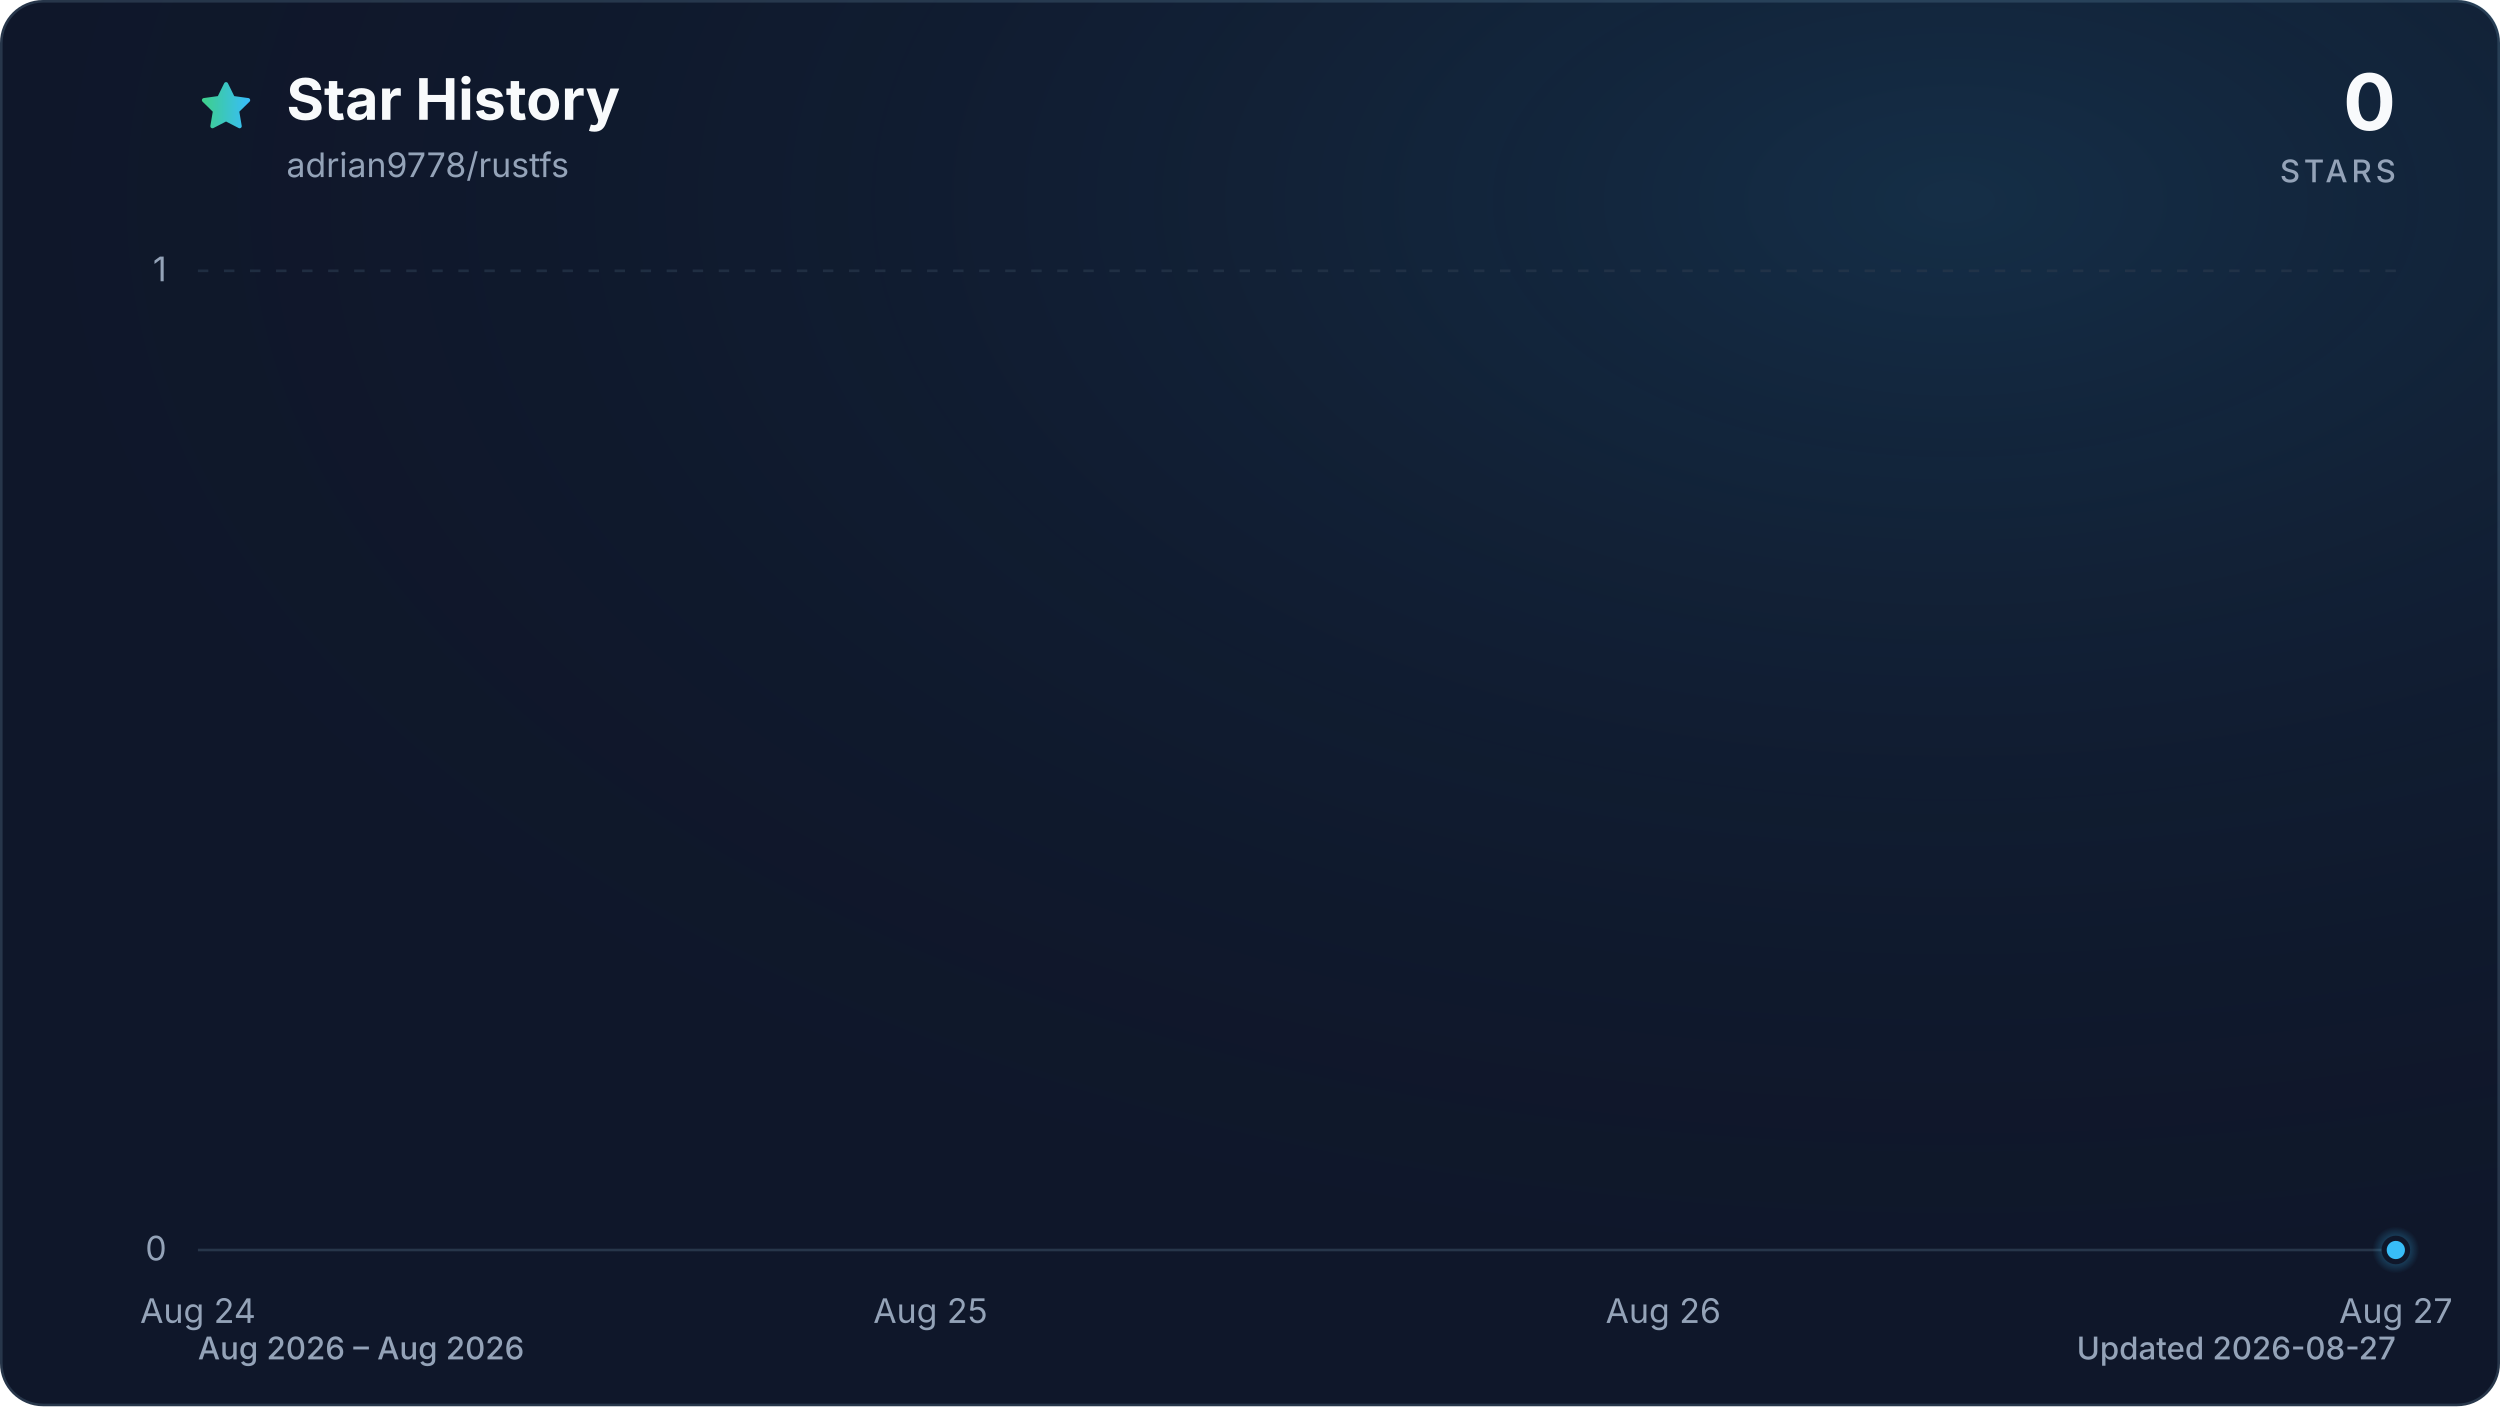
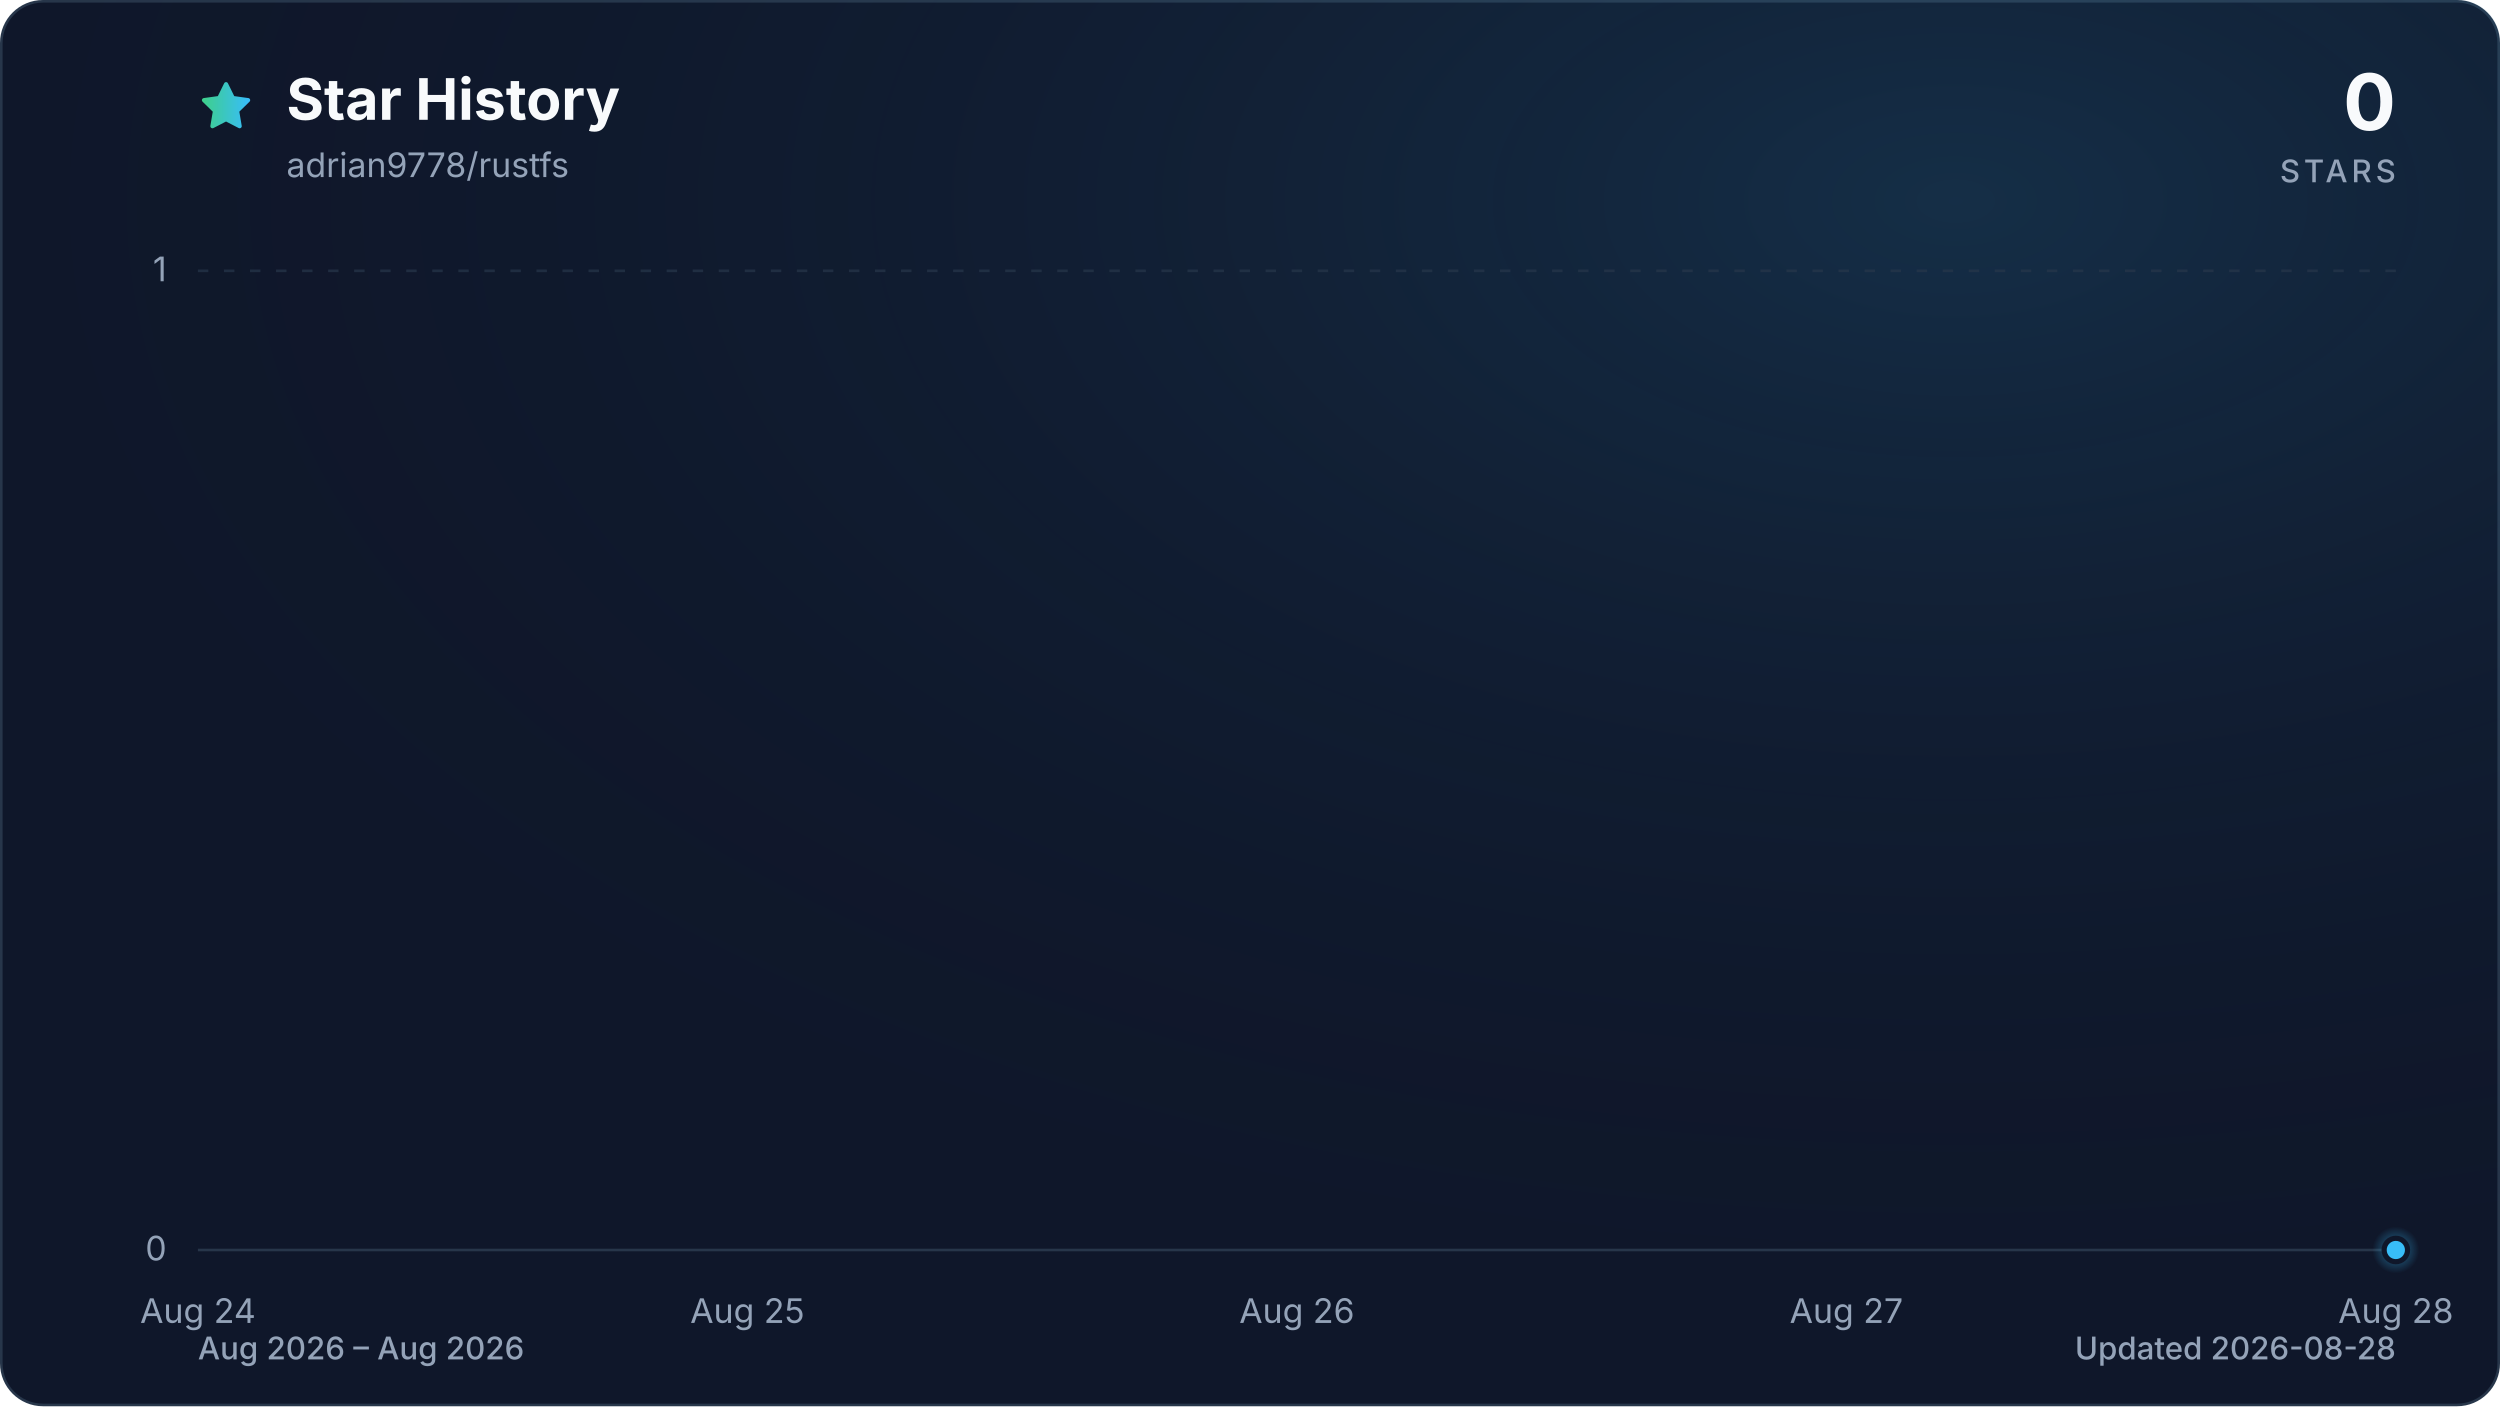
<svg xmlns="http://www.w3.org/2000/svg" viewBox="0 0 960 540" role="img" aria-labelledby="title description" data-style="gradient" data-variant="glow" data-animated="true">
  <defs>
    <linearGradient id="trend" x1="0" y1="0" x2="1" y2="0">
      <stop offset="0%" stop-color="#3ecf8e" />
      <stop offset="100%" stop-color="#38bdf8" />
    </linearGradient>
    <linearGradient id="area" x1="0" y1="0" x2="0" y2="1">
      <stop offset="0%" stop-color="#3ecf8e" stop-opacity="0.30" />
      <stop offset="55%" stop-color="#38bdf8" stop-opacity="0.10" />
      <stop offset="100%" stop-color="#38bdf8" stop-opacity="0.01" />
    </linearGradient>
    <radialGradient id="marker-halo" cx="50%" cy="50%" r="50%">
      <stop offset="0%" stop-color="#38bdf8" stop-opacity="0.55" />
      <stop offset="100%" stop-color="#38bdf8" stop-opacity="0" />
    </radialGradient>
    <radialGradient id="surface-glow" cx="78%" cy="14%" r="80%">
      <stop offset="0%" stop-color="#38bdf8" stop-opacity="0.14" />
      <stop offset="100%" stop-color="#0f172a" stop-opacity="0" />
    </radialGradient>
    <filter id="trend-glow" x="-20%" y="-20%" width="140%" height="140%">
      <feGaussianBlur stdDeviation="7" />
    </filter>
  </defs>
  <style>
.trend-enter{transform-box:fill-box;transform-origin:center;animation:trend-enter 520ms cubic-bezier(0.16,1,0.3,1)}
.marker-enter{transform-box:fill-box;transform-origin:center;animation:marker-enter 320ms cubic-bezier(0.16,1,0.3,1) 200ms both}
.marker-pulse{transform-box:fill-box;transform-origin:center;animation:marker-pulse 2.6s ease-out infinite}
@keyframes trend-enter{from{opacity:.35;transform:translateY(10px)}to{opacity:1;transform:translateY(0)}}
@keyframes marker-enter{from{opacity:0;transform:scale(.4)}to{opacity:1;transform:scale(1)}}
@keyframes marker-pulse{0%{opacity:.5;transform:scale(.7)}70%,100%{opacity:0;transform:scale(2.1)}}
@media (prefers-reduced-motion:reduce){.trend-enter,.marker-enter,.marker-pulse{animation:none!important}}
@media (prefers-reduced-motion:reduce){.marker-pulse{opacity:0}}
</style>
  <rect x="0.5" y="0.5" width="959" height="539" fill="#0f172a" stroke="#27364a" stroke-width="1" rx="16" />
  <rect width="960" height="540" fill="url(#surface-glow)" rx="16" />
  <path d="M12 2.6l2.9 5.9 6.5.9-4.7 4.6 1.1 6.5-5.8-3-5.8 3 1.1-6.5-4.7-4.6 6.5-.9L12 2.6Z" transform="translate(76 30) scale(.9)" fill="url(#trend)" stroke="url(#trend)" stroke-width="1.8" stroke-linejoin="round" aria-hidden="true" />
  <text x="110" y="46" fill="#f8fafc" font-family="ui-sans-serif, system-ui, -apple-system, BlinkMacSystemFont, 'Segoe UI', sans-serif" font-size="22" font-weight="700">Star History</text>
  <text x="110" y="68" fill="#94a3b8" font-family="ui-sans-serif, system-ui, -apple-system, BlinkMacSystemFont, 'Segoe UI', sans-serif" font-size="13">adrian9778/rustfs</text>
  <text x="920" y="50" fill="#f8fafc" font-family="ui-sans-serif, system-ui, -apple-system, BlinkMacSystemFont, 'Segoe UI', sans-serif" font-size="30" font-weight="700" text-anchor="end">0</text>
  <text x="920" y="70" fill="#94a3b8" font-family="ui-sans-serif, system-ui, -apple-system, BlinkMacSystemFont, 'Segoe UI', sans-serif" font-size="12" font-weight="500" letter-spacing="1.5" text-anchor="end">STARS</text>
  <line x1="76" y1="480.0" x2="920" y2="480.0" stroke="#27364a" stroke-width="1" stroke-dasharray="0" opacity="1" />
  <text x="64" y="484.0" fill="#94a3b8" font-family="ui-sans-serif, system-ui, -apple-system, BlinkMacSystemFont, 'Segoe UI', sans-serif" font-size="13" text-anchor="end">0</text>
  <line x1="76" y1="104.0" x2="920" y2="104.0" stroke="#27364a" stroke-width="1" stroke-dasharray="4 6" opacity="0.7" />
  <text x="64" y="108.0" fill="#94a3b8" font-family="ui-sans-serif, system-ui, -apple-system, BlinkMacSystemFont, 'Segoe UI', sans-serif" font-size="13" text-anchor="end">1</text>
  <text x="76.0" y="508" fill="#94a3b8" font-family="ui-sans-serif, system-ui, -apple-system, BlinkMacSystemFont, 'Segoe UI', sans-serif" font-size="13" text-anchor="middle">Aug 24</text>
-   <text x="357.3" y="508" fill="#94a3b8" font-family="ui-sans-serif, system-ui, -apple-system, BlinkMacSystemFont, 'Segoe UI', sans-serif" font-size="13" text-anchor="middle">Aug 25</text>
-   <text x="638.7" y="508" fill="#94a3b8" font-family="ui-sans-serif, system-ui, -apple-system, BlinkMacSystemFont, 'Segoe UI', sans-serif" font-size="13" text-anchor="middle">Aug 26</text>
-   <text x="920.0" y="508" fill="#94a3b8" font-family="ui-sans-serif, system-ui, -apple-system, BlinkMacSystemFont, 'Segoe UI', sans-serif" font-size="13" text-anchor="middle">Aug 27</text>
+   <text x="287.0" y="508" fill="#94a3b8" font-family="ui-sans-serif, system-ui, -apple-system, BlinkMacSystemFont, 'Segoe UI', sans-serif" font-size="13" text-anchor="middle">Aug 25</text>
+   <text x="498.0" y="508" fill="#94a3b8" font-family="ui-sans-serif, system-ui, -apple-system, BlinkMacSystemFont, 'Segoe UI', sans-serif" font-size="13" text-anchor="middle">Aug 26</text>
+   <text x="709.0" y="508" fill="#94a3b8" font-family="ui-sans-serif, system-ui, -apple-system, BlinkMacSystemFont, 'Segoe UI', sans-serif" font-size="13" text-anchor="middle">Aug 27</text>
+   <text x="920.0" y="508" fill="#94a3b8" font-family="ui-sans-serif, system-ui, -apple-system, BlinkMacSystemFont, 'Segoe UI', sans-serif" font-size="13" text-anchor="middle">Aug 28</text>
  <g class="trend-enter">
-     <path d="M 76.0 480.0 C 169.8 480.0, 263.6 480.0, 357.3 480.0 C 451.1 480.0, 544.9 480.0, 638.7 480.0 C 732.4 480.0, 826.2 480.0, 920.0 480.0 L 920.0 480.0 L 76.0 480.0 Z" fill="url(#area)" />
-     <path d="M 76.0 480.0 C 169.8 480.0, 263.6 480.0, 357.3 480.0 C 451.1 480.0, 544.9 480.0, 638.7 480.0 C 732.4 480.0, 826.2 480.0, 920.0 480.0" fill="none" stroke="url(#trend)" stroke-width="12" stroke-linecap="round" stroke-linejoin="round" opacity="0.16" filter="url(#trend-glow)" />
-     <path d="M 76.0 480.0 C 169.8 480.0, 263.6 480.0, 357.3 480.0 C 451.1 480.0, 544.9 480.0, 638.7 480.0 C 732.4 480.0, 826.2 480.0, 920.0 480.0" fill="none" stroke="url(#trend)" stroke-width="3" stroke-linecap="round" stroke-linejoin="round" />
+     <path d="M 76.0 480.0 C 146.3 480.0, 216.7 480.0, 287.0 480.0 C 357.3 480.0, 427.7 480.0, 498.0 480.0 C 568.3 480.0, 638.7 480.0, 709.0 480.0 C 779.3 480.0, 849.7 480.0, 920.0 480.0 L 920.0 480.0 L 76.0 480.0 Z" fill="url(#area)" />
+     <path d="M 76.0 480.0 C 146.3 480.0, 216.7 480.0, 287.0 480.0 C 357.3 480.0, 427.7 480.0, 498.0 480.0 C 568.3 480.0, 638.7 480.0, 709.0 480.0 C 779.3 480.0, 849.7 480.0, 920.0 480.0" fill="none" stroke="url(#trend)" stroke-width="12" stroke-linecap="round" stroke-linejoin="round" opacity="0.16" filter="url(#trend-glow)" />
+     <path d="M 76.0 480.0 C 146.3 480.0, 216.7 480.0, 287.0 480.0 C 357.3 480.0, 427.7 480.0, 498.0 480.0 C 568.3 480.0, 638.7 480.0, 709.0 480.0 C 779.3 480.0, 849.7 480.0, 920.0 480.0" fill="none" stroke="url(#trend)" stroke-width="3" stroke-linecap="round" stroke-linejoin="round" />
  </g>
  <g class="marker-enter">
    <circle class="marker-pulse" cx="920.0" cy="480.0" r="9" fill="url(#marker-halo)" />
    <circle cx="920.0" cy="480.0" r="4.5" fill="#38bdf8" stroke="#0f172a" stroke-width="2" />
  </g>
  <text x="76" y="522" fill="#94a3b8" font-family="ui-sans-serif, system-ui, -apple-system, BlinkMacSystemFont, 'Segoe UI', sans-serif" font-size="12" font-weight="500">Aug 2026 – Aug 2026</text>
-   <text x="920" y="522" fill="#94a3b8" font-family="ui-sans-serif, system-ui, -apple-system, BlinkMacSystemFont, 'Segoe UI', sans-serif" font-size="12" font-weight="500" text-anchor="end">Updated 2026-08-27</text>
+   <text x="920" y="522" fill="#94a3b8" font-family="ui-sans-serif, system-ui, -apple-system, BlinkMacSystemFont, 'Segoe UI', sans-serif" font-size="12" font-weight="500" text-anchor="end">Updated 2026-08-28</text>
</svg>
